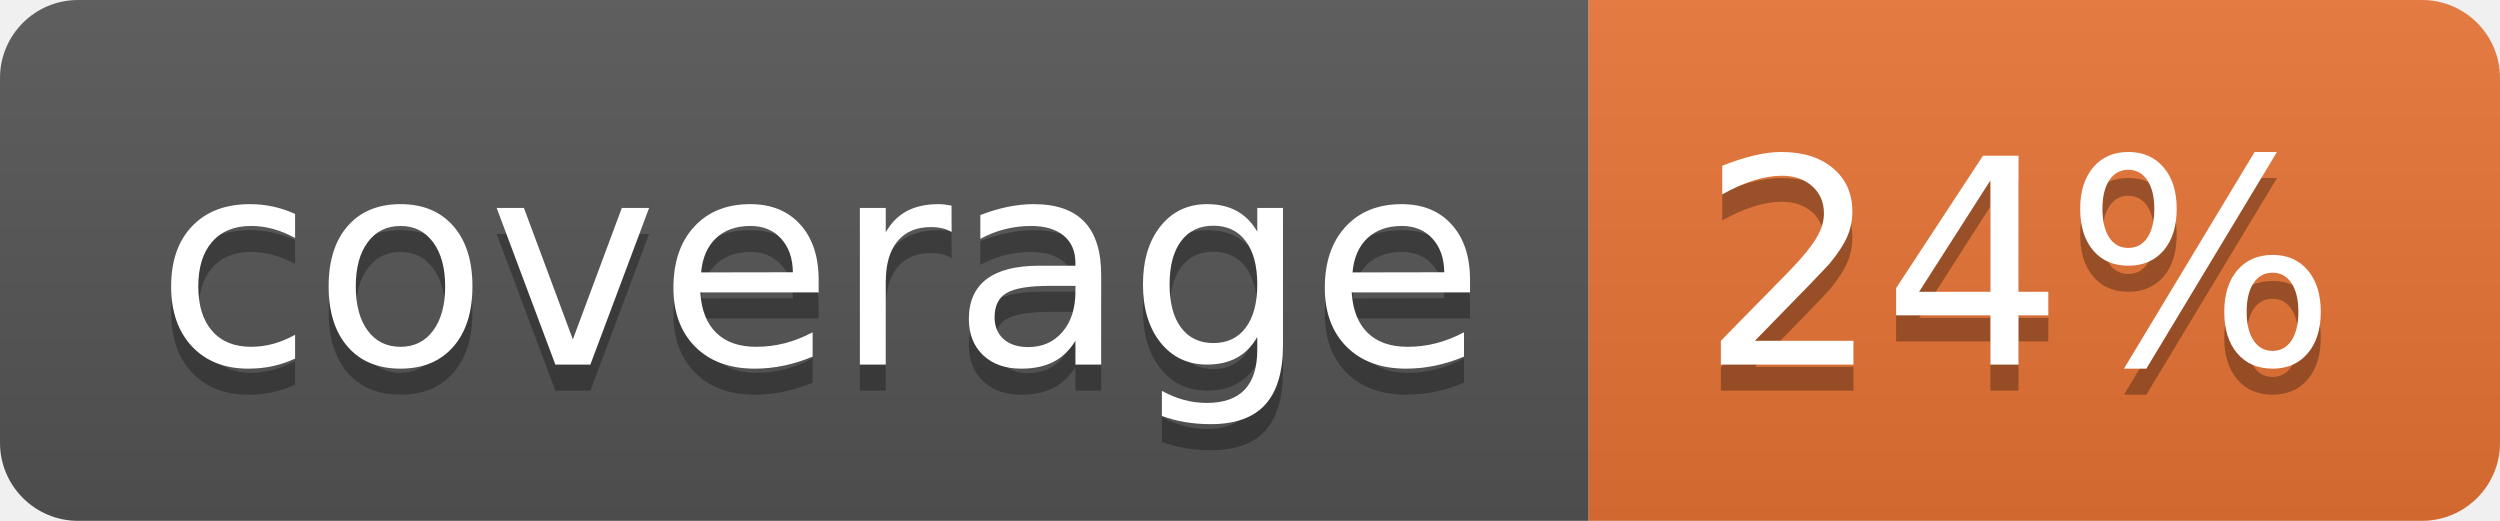
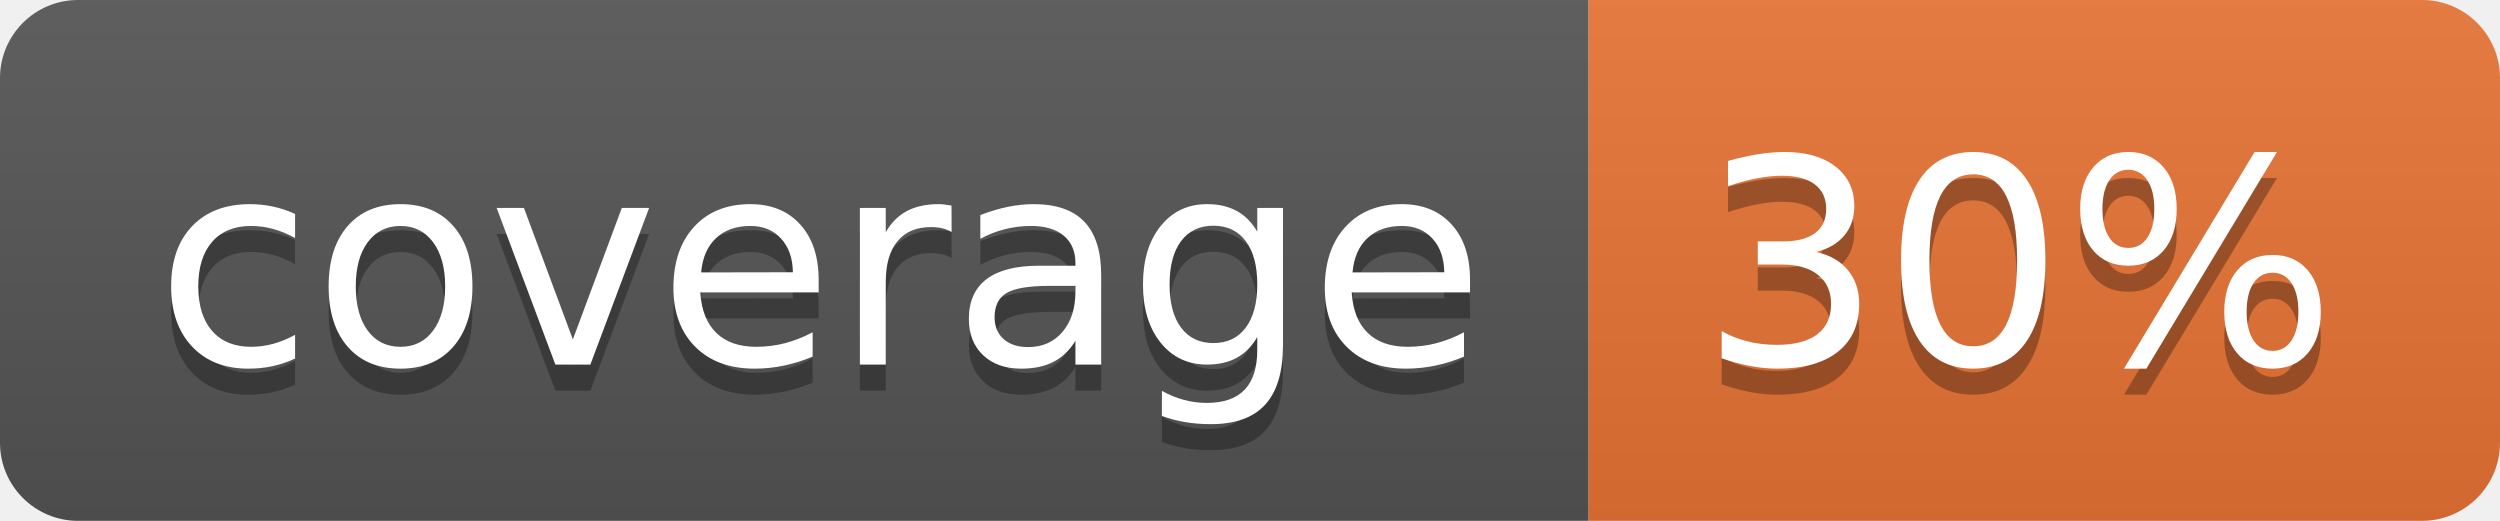
<svg xmlns="http://www.w3.org/2000/svg" width="96" height="20">
  <linearGradient id="b" x2="0" y2="100%">
    <stop offset="0" stop-color="#bbb" stop-opacity=".1" />
    <stop offset="1" stop-opacity=".1" />
  </linearGradient>
  <clipPath id="a">
    <rect width="96" height="20" rx="3" fill="#fff" />
  </clipPath>
  <g clip-path="url(#a)">
    <path fill="#555" d="M0 0h61v20H0z" />
    <path fill="#E87435" d="M61 0h35v20H61z" />
    <path fill="url(#b)" d="M0 0h96v20H0z" />
  </g>
  <g fill="#fff" text-anchor="middle" font-family="DejaVu Sans,Verdana,Geneva,sans-serif" font-size="110">
    <text x="315" y="150" fill="#010101" fill-opacity=".3" transform="scale(.1)" textLength="510">coverage</text>
    <text x="315" y="140" transform="scale(.1)" textLength="510">coverage</text>
-     <text x="775" y="150" fill="#010101" fill-opacity=".3" transform="scale(.1)" textLength="250">24%</text>
-     <text x="775" y="140" transform="scale(.1)" textLength="250">24%</text>
+     <text x="775" y="150" fill="#010101" fill-opacity=".3" transform="scale(.1)" textLength="250">30%</text>
+     <text x="775" y="140" transform="scale(.1)" textLength="250">30%</text>
  </g>
</svg>
